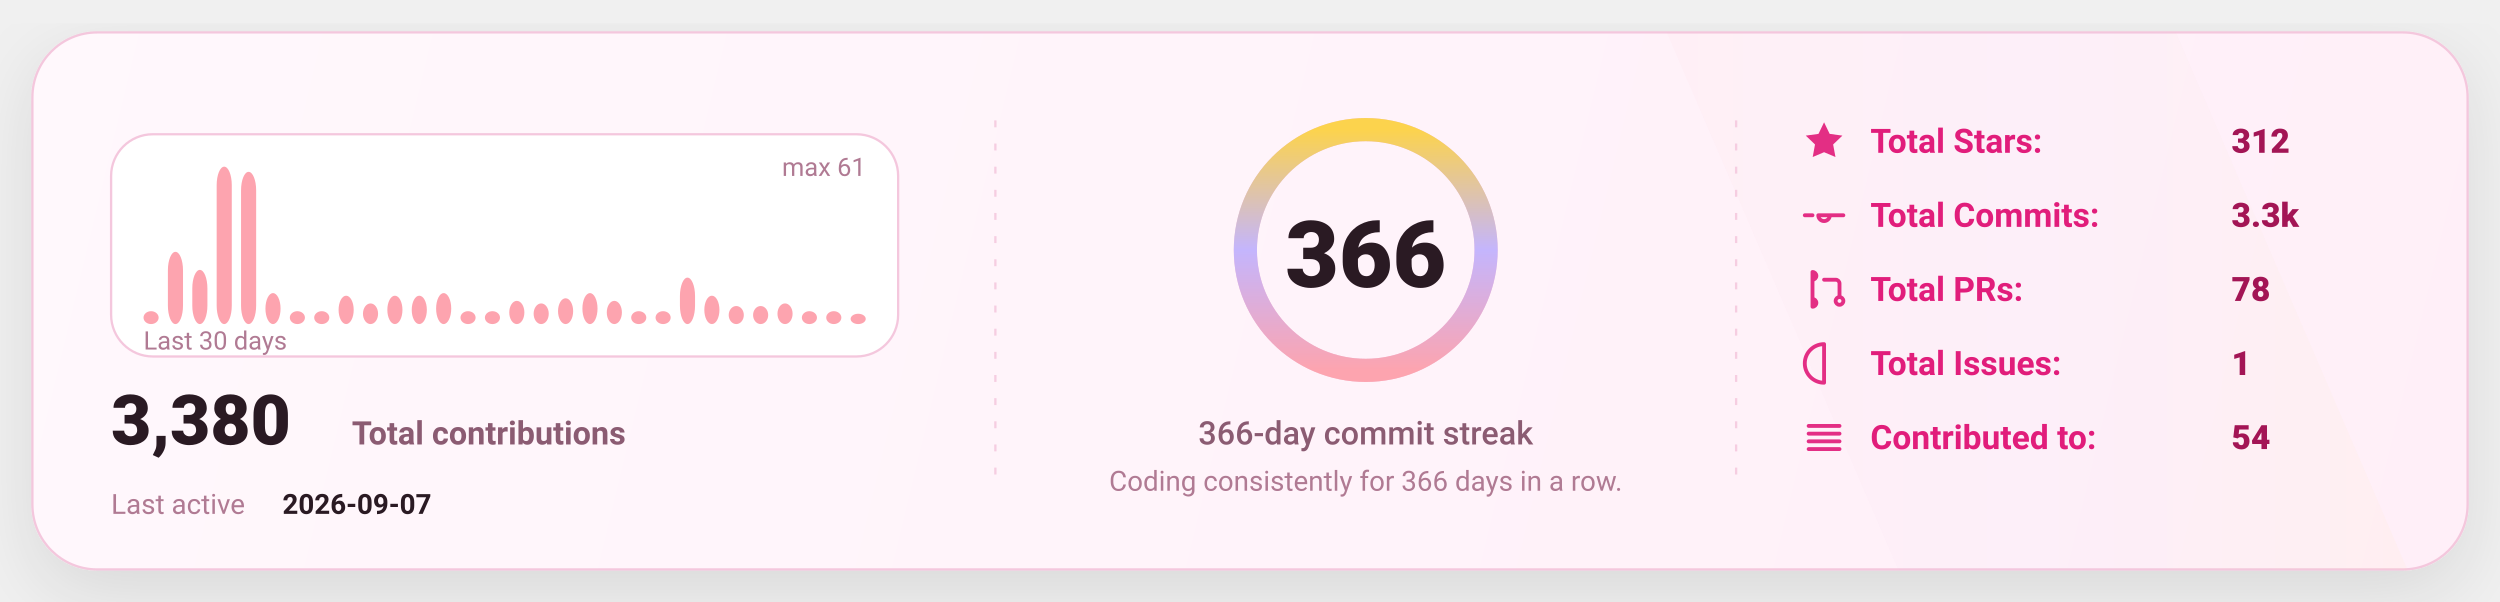
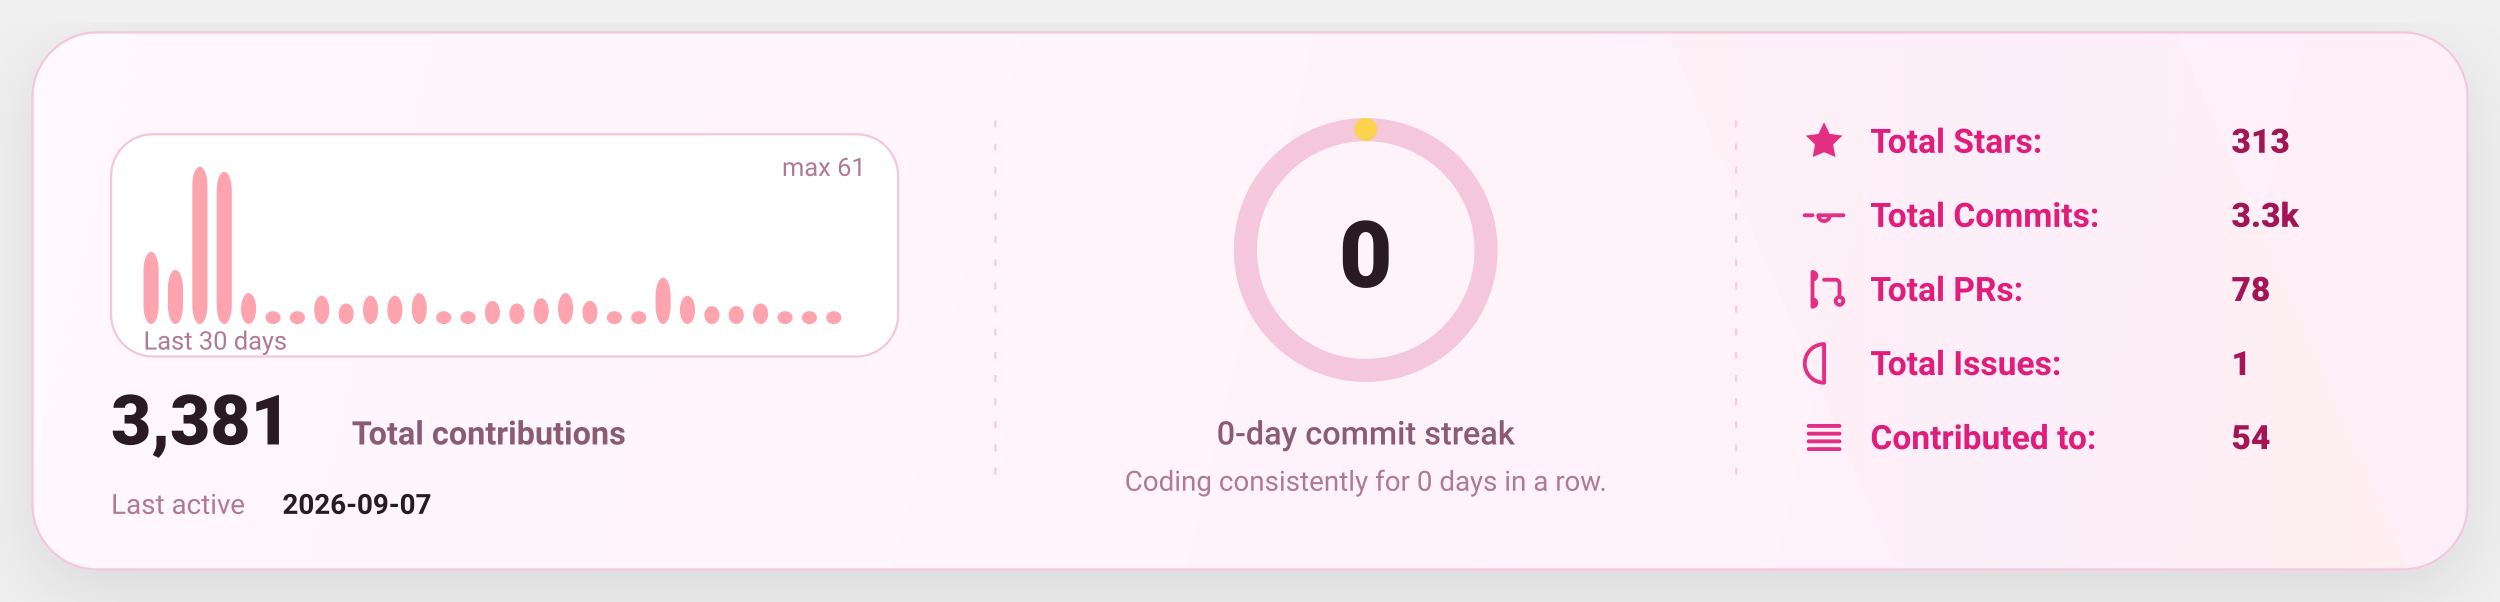
<svg xmlns="http://www.w3.org/2000/svg" width="1080" height="260" viewBox="0 0 1080 260" fill="none" role="img" aria-label="GitHub stats card">
  <defs>
    <linearGradient id="bg" x1="0" y1="0" x2="1080" y2="260" gradientUnits="userSpaceOnUse">
      <stop stop-color="#FFF8FC" />
      <stop offset="1" stop-color="#FFEFF8" />
    </linearGradient>
    <linearGradient id="accent" x1="0" y1="0" x2="1" y2="0">
      <stop offset="0" stop-color="#FDA4AF" />
      <stop offset="0.5" stop-color="#C4B5FD" />
      <stop offset="1" stop-color="#FCD34D" />
    </linearGradient>
    <linearGradient id="chartFill" x1="0" y1="0" x2="0" y2="1">
      <stop stop-color="#FDA4AF" stop-opacity="0.18" />
      <stop offset="1" stop-color="#FDA4AF" stop-opacity="0" />
    </linearGradient>
    <filter id="shadow" x="-20%" y="-20%" width="140%" height="140%">
      <feDropShadow dx="0" dy="10" stdDeviation="16" flood-color="#000000" flood-opacity="0.1" />
    </filter>
    <style>
      text { font-family: "Comic Sans MS","Trebuchet MS","Segoe UI",system-ui,-apple-system,Roboto,Helvetica,Arial,sans-serif; dominant-baseline: alphabetic; }
    </style>
  </defs>
  <rect x="14" y="14" width="1052" height="232" rx="28" fill="url(#bg)" stroke="#F4C7DD" stroke-width="1" filter="url(#shadow)" />
  <path d="M720 14     L940 14     L1040 246     L820 246 Z" fill="url(#accent)" opacity="0.04" />
  <line x1="430" y1="52" x2="430" y2="208" stroke="#F4C7DD" stroke-width="1" stroke-dasharray="3 7" opacity="0.85" />
  <line x1="430" y1="52" x2="430" y2="208" stroke="url(#accent)" stroke-width="1.4" stroke-dasharray="2 7" opacity="0.65" />
  <line x1="750" y1="52" x2="750" y2="208" stroke="#F4C7DD" stroke-width="1" stroke-dasharray="3 7" opacity="0.85" />
  <line x1="750" y1="52" x2="750" y2="208" stroke="url(#accent)" stroke-width="1.4" stroke-dasharray="2 7" opacity="0.65" />
  <g transform="translate(48,58)">
    <rect x="0" y="0" width="340" height="96" rx="18" fill="#FFFFFF" stroke="#F4C7DD" />
-     <rect x="14.00" y="76.43" width="6.53" height="5.57" rx="8.00" fill="#FDA4AF" />
-     <rect x="24.53" y="50.79" width="6.53" height="31.21" rx="8.00" fill="#FDA4AF" />
-     <rect x="35.07" y="58.59" width="6.53" height="23.41" rx="8.00" fill="#FDA4AF" />
-     <rect x="45.60" y="14.00" width="6.53" height="68.00" rx="8.00" fill="#FDA4AF" />
-     <rect x="56.13" y="16.23" width="6.53" height="65.77" rx="8.00" fill="#FDA4AF" />
-     <rect x="66.67" y="68.62" width="6.53" height="13.38" rx="8.00" fill="#FDA4AF" />
+     <rect x="14.00" y="50.79" width="6.53" height="31.21" rx="8.00" fill="#FDA4AF" />
+     <rect x="24.53" y="58.59" width="6.53" height="23.41" rx="8.00" fill="#FDA4AF" />
+     <rect x="35.07" y="14.00" width="6.53" height="68.00" rx="8.00" fill="#FDA4AF" />
+     <rect x="45.60" y="16.23" width="6.53" height="65.77" rx="8.00" fill="#FDA4AF" />
+     <rect x="56.13" y="68.62" width="6.53" height="13.38" rx="8.00" fill="#FDA4AF" />
+     <rect x="66.67" y="76.43" width="6.53" height="5.57" rx="8.00" fill="#FDA4AF" />
    <rect x="77.20" y="76.43" width="6.53" height="5.57" rx="8.00" fill="#FDA4AF" />
-     <rect x="87.73" y="76.43" width="6.53" height="5.57" rx="8.00" fill="#FDA4AF" />
-     <rect x="98.27" y="69.74" width="6.53" height="12.26" rx="8.00" fill="#FDA4AF" />
-     <rect x="108.80" y="73.08" width="6.53" height="8.92" rx="8.00" fill="#FDA4AF" />
+     <rect x="87.73" y="69.74" width="6.53" height="12.26" rx="8.00" fill="#FDA4AF" />
+     <rect x="98.27" y="73.08" width="6.53" height="8.92" rx="8.00" fill="#FDA4AF" />
+     <rect x="108.80" y="69.74" width="6.53" height="12.26" rx="8.00" fill="#FDA4AF" />
    <rect x="119.33" y="69.74" width="6.53" height="12.26" rx="8.00" fill="#FDA4AF" />
-     <rect x="129.87" y="69.74" width="6.53" height="12.26" rx="8.00" fill="#FDA4AF" />
-     <rect x="140.40" y="68.62" width="6.53" height="13.38" rx="8.00" fill="#FDA4AF" />
+     <rect x="129.87" y="68.62" width="6.53" height="13.38" rx="8.00" fill="#FDA4AF" />
+     <rect x="140.40" y="76.43" width="6.53" height="5.57" rx="8.00" fill="#FDA4AF" />
    <rect x="150.93" y="76.43" width="6.53" height="5.57" rx="8.00" fill="#FDA4AF" />
-     <rect x="161.47" y="76.43" width="6.53" height="5.57" rx="8.00" fill="#FDA4AF" />
-     <rect x="172.00" y="71.97" width="6.53" height="10.03" rx="8.00" fill="#FDA4AF" />
-     <rect x="182.53" y="73.08" width="6.53" height="8.92" rx="8.00" fill="#FDA4AF" />
-     <rect x="193.07" y="70.85" width="6.53" height="11.15" rx="8.00" fill="#FDA4AF" />
-     <rect x="203.60" y="68.62" width="6.53" height="13.38" rx="8.00" fill="#FDA4AF" />
-     <rect x="214.13" y="71.97" width="6.53" height="10.03" rx="8.00" fill="#FDA4AF" />
+     <rect x="161.47" y="71.97" width="6.53" height="10.03" rx="8.00" fill="#FDA4AF" />
+     <rect x="172.00" y="73.08" width="6.53" height="8.92" rx="8.00" fill="#FDA4AF" />
+     <rect x="182.53" y="70.85" width="6.53" height="11.15" rx="8.00" fill="#FDA4AF" />
+     <rect x="193.07" y="68.62" width="6.53" height="13.38" rx="8.00" fill="#FDA4AF" />
+     <rect x="203.60" y="71.97" width="6.53" height="10.03" rx="8.00" fill="#FDA4AF" />
+     <rect x="214.13" y="76.43" width="6.53" height="5.57" rx="8.00" fill="#FDA4AF" />
    <rect x="224.67" y="76.43" width="6.53" height="5.57" rx="8.00" fill="#FDA4AF" />
-     <rect x="235.20" y="76.43" width="6.53" height="5.57" rx="8.00" fill="#FDA4AF" />
-     <rect x="245.73" y="61.93" width="6.53" height="20.07" rx="8.00" fill="#FDA4AF" />
-     <rect x="256.27" y="69.74" width="6.53" height="12.26" rx="8.00" fill="#FDA4AF" />
+     <rect x="235.20" y="61.93" width="6.53" height="20.07" rx="8.00" fill="#FDA4AF" />
+     <rect x="245.73" y="69.74" width="6.53" height="12.26" rx="8.00" fill="#FDA4AF" />
+     <rect x="256.27" y="74.20" width="6.53" height="7.80" rx="8.00" fill="#FDA4AF" />
    <rect x="266.80" y="74.20" width="6.53" height="7.80" rx="8.00" fill="#FDA4AF" />
-     <rect x="277.33" y="74.20" width="6.53" height="7.80" rx="8.00" fill="#FDA4AF" />
-     <rect x="287.87" y="73.08" width="6.53" height="8.92" rx="8.00" fill="#FDA4AF" />
+     <rect x="277.33" y="73.08" width="6.53" height="8.92" rx="8.00" fill="#FDA4AF" />
+     <rect x="287.87" y="76.43" width="6.53" height="5.57" rx="8.00" fill="#FDA4AF" />
    <rect x="298.40" y="76.43" width="6.53" height="5.57" rx="8.00" fill="#FDA4AF" />
    <rect x="308.93" y="76.43" width="6.53" height="5.57" rx="8.00" fill="#FDA4AF" />
-     <rect x="319.47" y="77.54" width="6.53" height="4.46" rx="8.00" fill="#FDA4AF" />
+     <rect x="319.47" y="82.00" width="6.53" height="0.00" rx="8.00" fill="#FDA4AF" />
    <text x="14" y="93.00" fill="#B07A93" font-size="11">
      Last 30 days
    </text>
    <text x="326.00" y="18" text-anchor="end" fill="#B07A93" font-size="11">
      max 61
    </text>
    <g transform="translate(0,134)">
      <text x="0" y="0" fill="#2A1A23" font-size="30" font-weight="820">
-         3,380
+         3,381
      </text>
      <text x="104" y="0" fill="#8B5B72" font-size="14" font-weight="650">
        Total contributions
      </text>
      <text x="0" y="30" fill="#B07A93" font-size="12">
        Last active
      </text>
      <text x="74" y="30" fill="#2A1A23" font-size="12" font-weight="700">
        2026-09-07
      </text>
    </g>
  </g>
  <g>
    <circle cx="590" cy="108" r="52" stroke="#F4C7DD" stroke-width="10" />
-     <circle cx="590" cy="108" r="52" stroke="url(#accent)" stroke-width="10" stroke-linecap="round" stroke-dasharray="326.73 326.73" transform="rotate(-90 590 108)" />
+     <circle cx="590" cy="108" r="52" stroke="url(#accent)" stroke-width="10" stroke-linecap="round" stroke-dasharray="0.00 326.73" transform="rotate(-90 590 108)" />
    <text x="590" y="124.00" text-anchor="middle" fill="#2A1A23" font-size="40" font-weight="900">
-       366
+       0
    </text>
    <text x="590" y="192.00" text-anchor="middle" fill="#8B5B72" font-size="14" font-weight="450">
-       366-day commit streak
+       0-day commit streak
    </text>
    <text x="590" y="212.00" text-anchor="middle" fill="#B07A93" font-size="12" font-weight="420">
-       Coding consistently for 366 days in a row.
+       Coding consistently for 0 days in a row.
    </text>
  </g>
  <g transform="translate(778,66)">
    <g transform="translate(0,0)">
      <g transform="translate(0,-15)">
        <svg x="0" y="0" width="20" height="20" viewBox="0 0 24 24" fill="none">
          <path d="M12 2.2l2.9 6 6.6.9-4.8 4.6 1.2 6.5L12 17.7 6.1 20.2l1.2-6.5-4.8-4.6 6.6-.9L12 2.2z" fill="#E11D7B" opacity="0.92" />
        </svg>
      </g>
      <text x="30" y="0" fill="#E11D7B" font-size="14.5" font-weight="650">
            Total Stars:
          </text>
      <text x="186" y="0" fill="#A31555" font-size="14.5" font-weight="850">
-             312
+             313
          </text>
    </g>
    <g transform="translate(0,32)">
      <g transform="translate(0,-15)">
        <svg x="0" y="0" width="20" height="20" viewBox="0 0 24 24" fill="none">
          <path d="M9 12a3 3 0 1 0 6 0Zm-7 0h4m8 0h8" stroke="#E11D7B" stroke-width="2" stroke-linecap="round" stroke-linejoin="round" opacity="0.92" />
        </svg>
      </g>
      <text x="30" y="0" fill="#E11D7B" font-size="14.5" font-weight="650">
            Total Commits:
          </text>
      <text x="186" y="0" fill="#A31555" font-size="14.5" font-weight="850">
            3.3k
          </text>
    </g>
    <g transform="translate(0,64)">
      <g transform="translate(0,-15)">
        <svg x="0" y="0" width="20" height="20" viewBox="0 0 24 24" fill="none">
          <path d="M6 4v16m0-13a2 2 0 1 0 0-4Zm0 14a2 2 0 1 0 0-4Zm6-14h6a2 2 0 0 1 2 2v7m0 0a2 2 0 1 0 0 4 2 2 0 0 0 0-4Z" stroke="#E11D7B" stroke-width="2" stroke-linecap="round" stroke-linejoin="round" opacity="0.92" />
        </svg>
      </g>
      <text x="30" y="0" fill="#E11D7B" font-size="14.5" font-weight="650">
            Total PRs:
          </text>
      <text x="186" y="0" fill="#A31555" font-size="14.5" font-weight="850">
            78
          </text>
    </g>
    <g transform="translate(0,96)">
      <g transform="translate(0,-15)">
        <svg x="0" y="0" width="20" height="20" viewBox="0 0 24 24" fill="none">
          <path d="M12 2a10 10 0 1 0 0 20Zm0 6v6m0 4h.01" stroke="#E11D7B" stroke-width="2" stroke-linecap="round" stroke-linejoin="round" opacity="0.92" />
        </svg>
      </g>
      <text x="30" y="0" fill="#E11D7B" font-size="14.5" font-weight="650">
            Total Issues:
          </text>
      <text x="186" y="0" fill="#A31555" font-size="14.5" font-weight="850">
            1
          </text>
    </g>
    <g transform="translate(0,128)">
      <g transform="translate(0,-15)">
        <svg x="0" y="0" width="20" height="20" viewBox="0 0 24 24" fill="none">
          <path d="M4 6h16M4 10h16M4 14h16M4 18h16" stroke="#E11D7B" stroke-width="2" stroke-linecap="round" stroke-linejoin="round" opacity="0.92" />
        </svg>
      </g>
      <text x="30" y="0" fill="#E11D7B" font-size="14.5" font-weight="650">
            Contributed to:
          </text>
      <text x="186" y="0" fill="#A31555" font-size="14.5" font-weight="850">
            54
          </text>
    </g>
  </g>
</svg>
